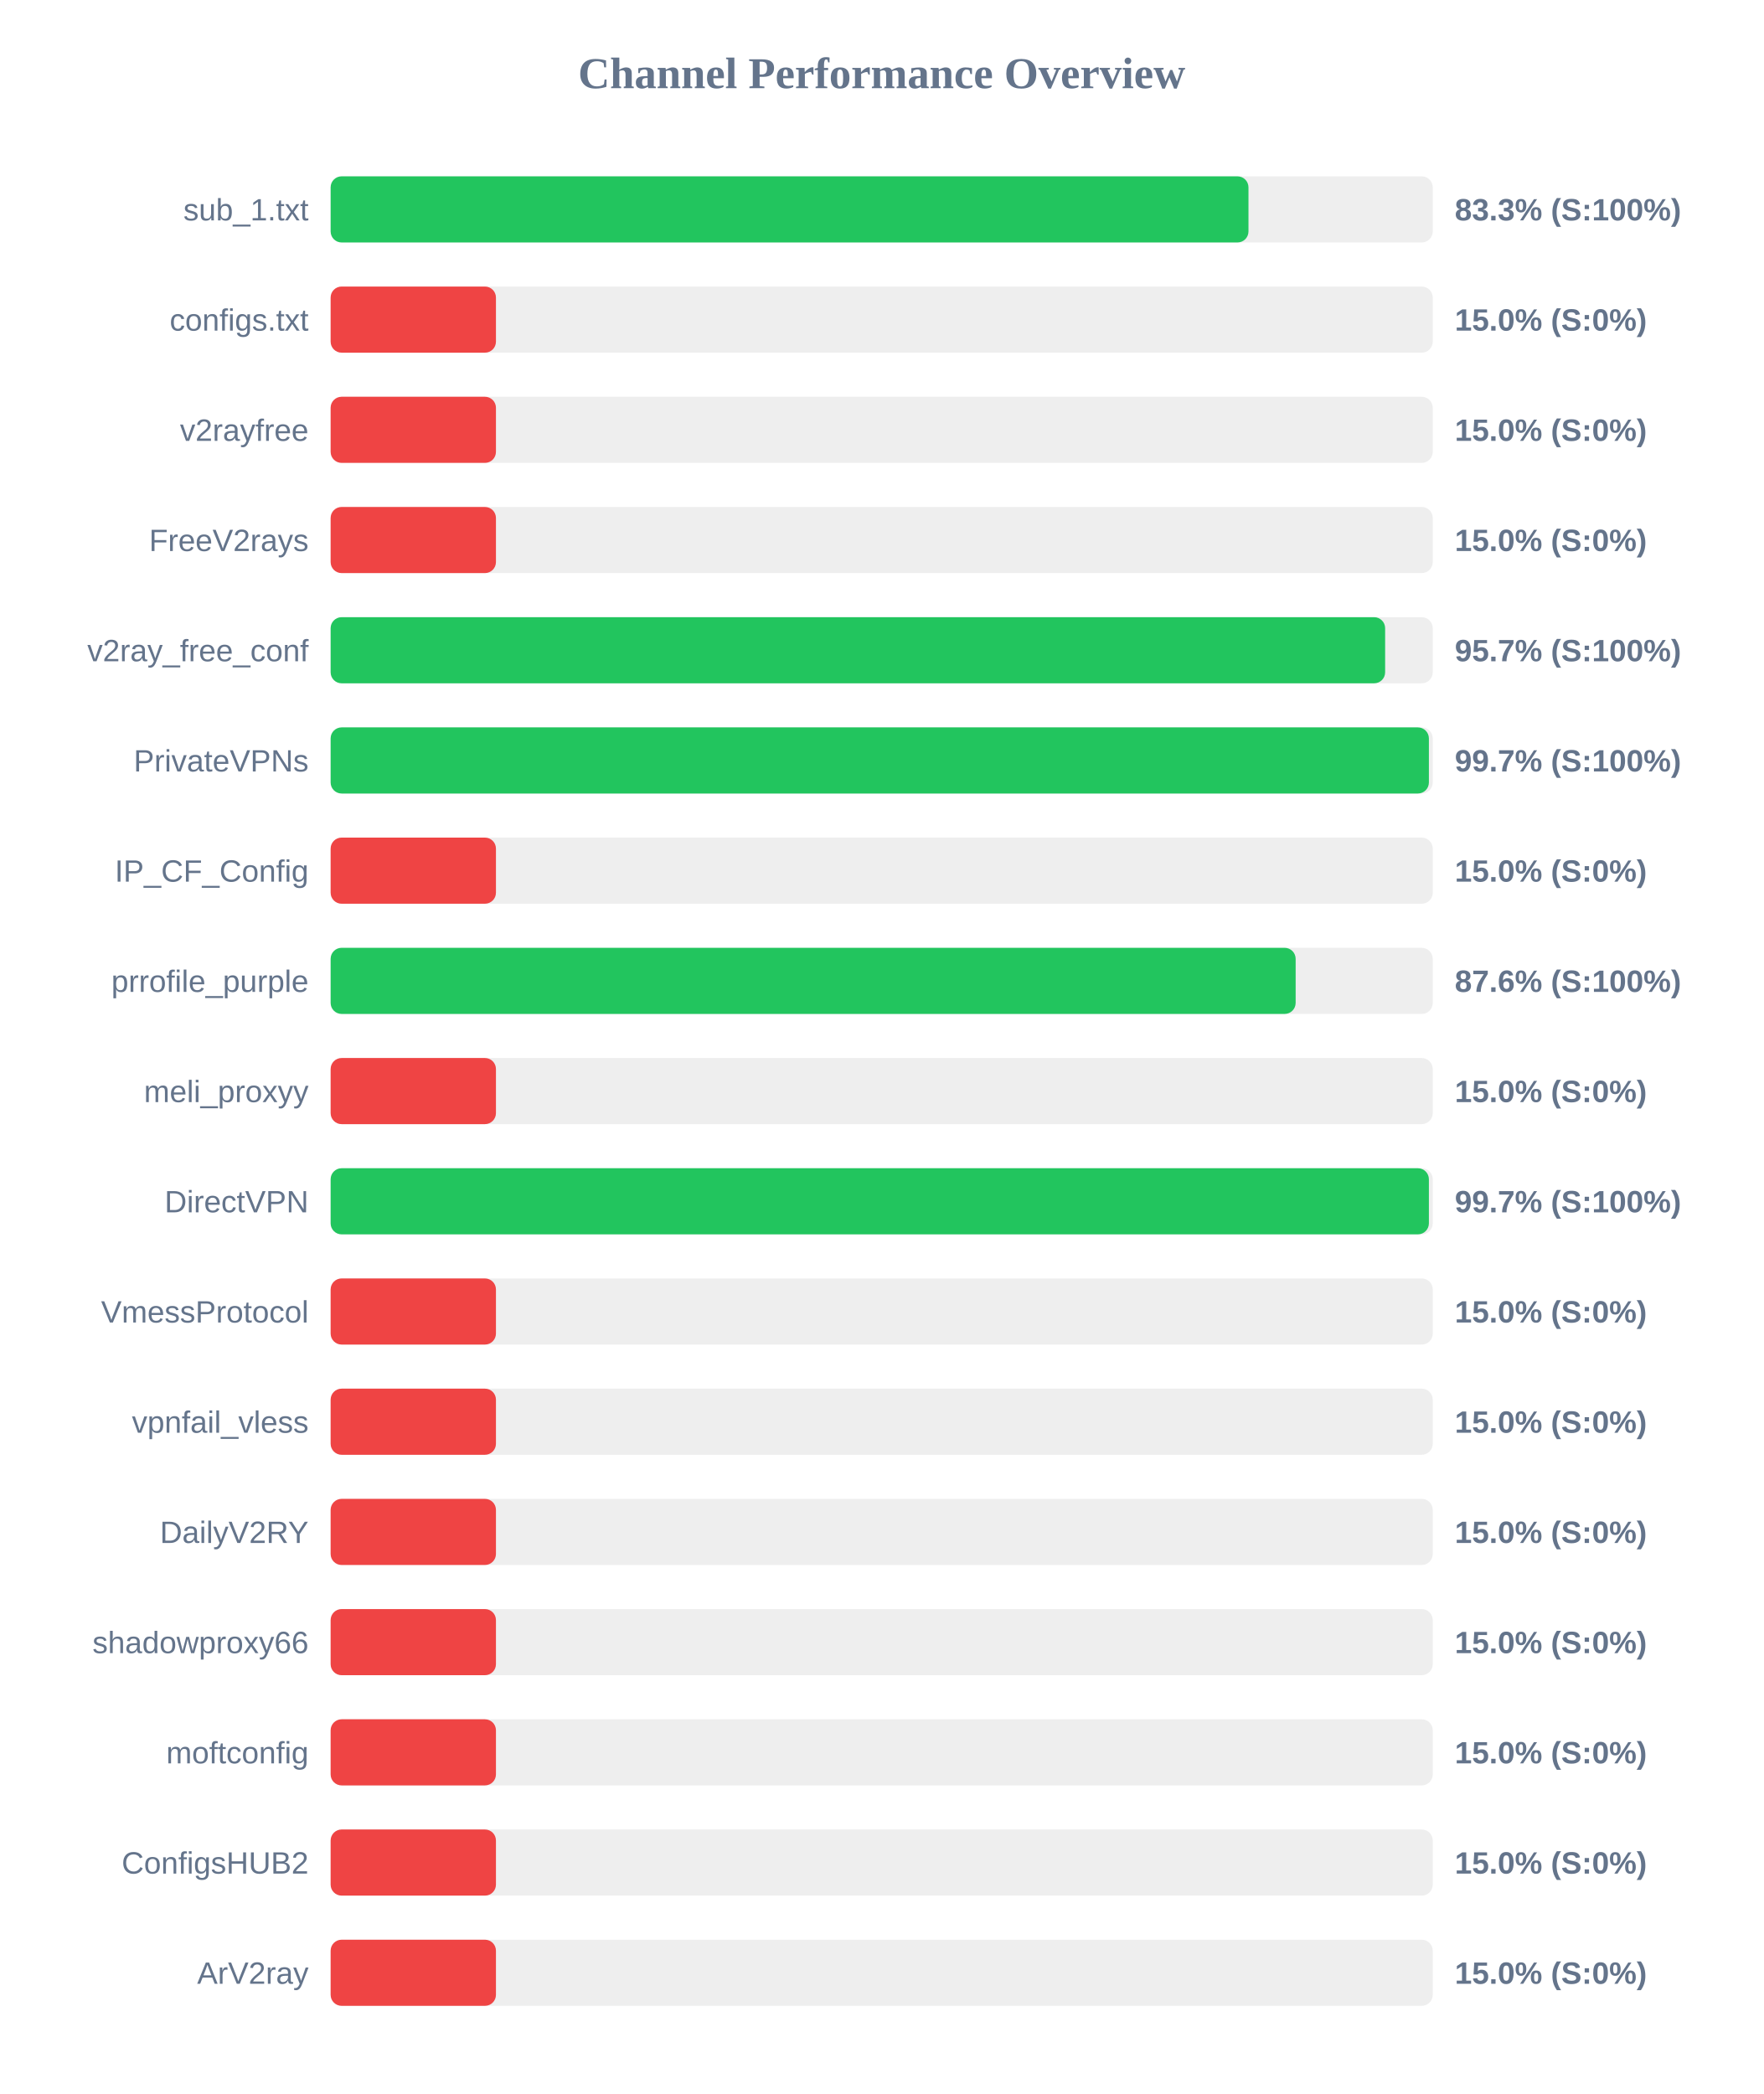
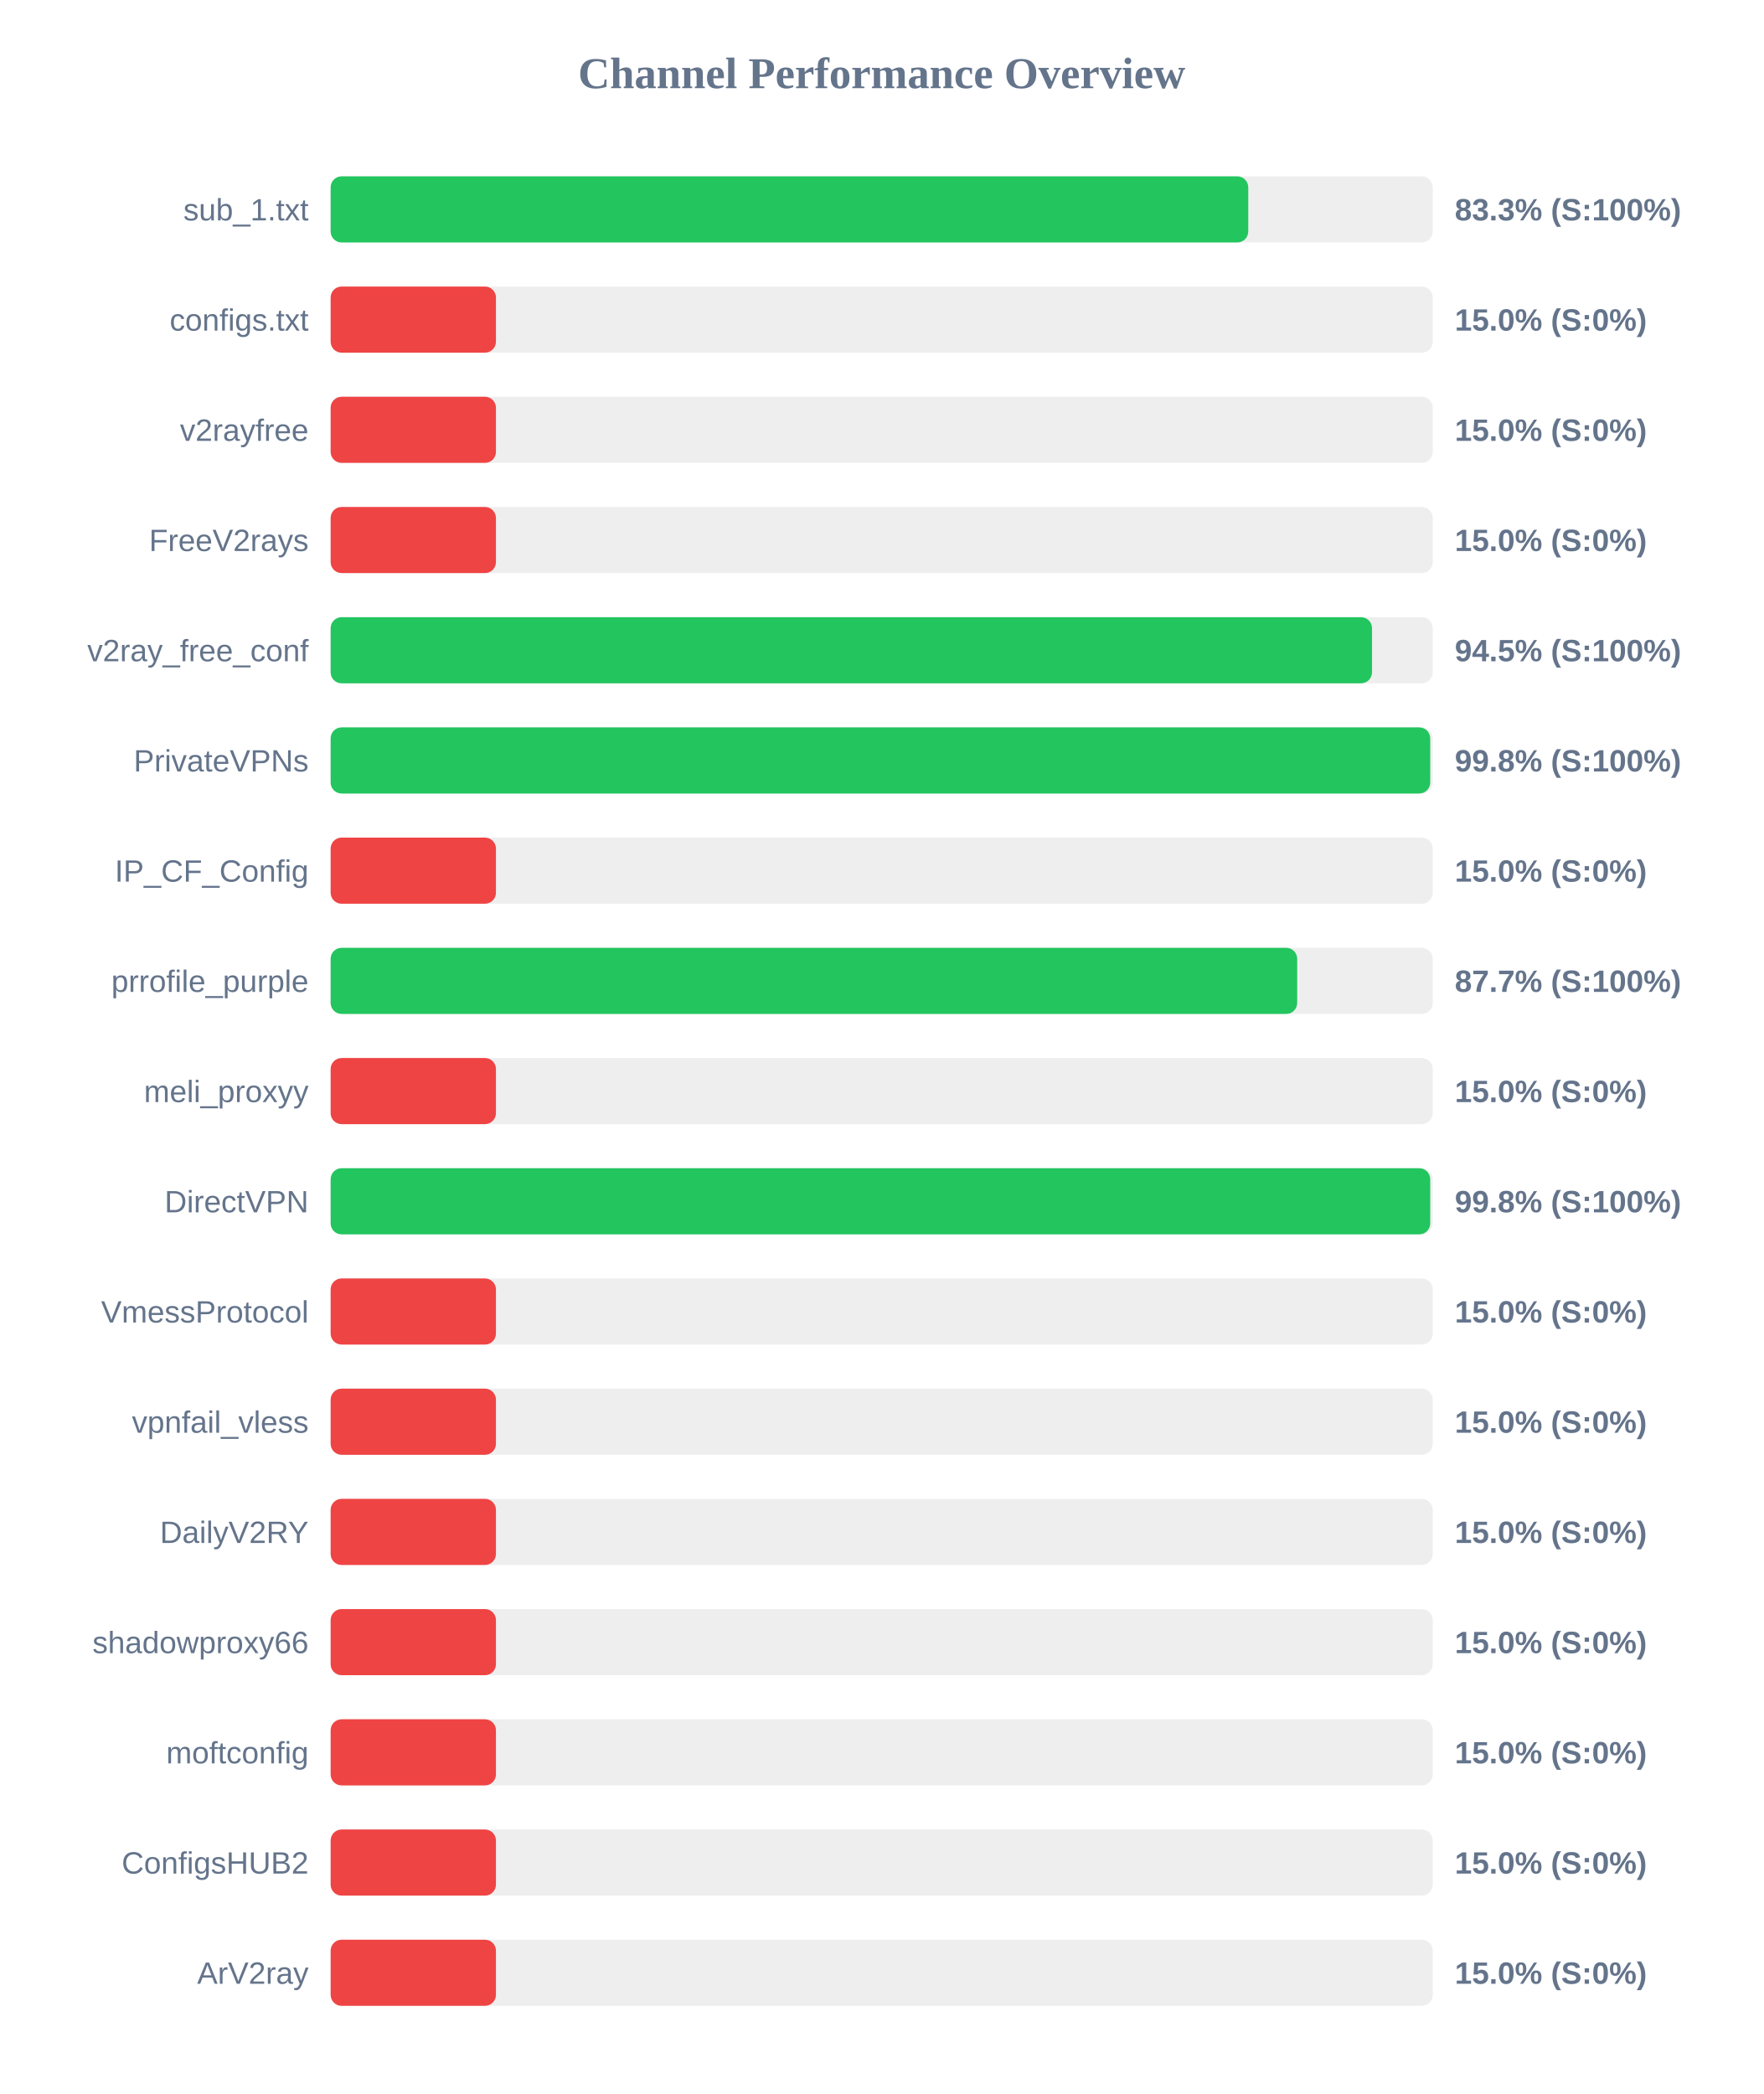
<svg xmlns="http://www.w3.org/2000/svg" width="800" height="950" version="1.1">
  <style>
        .row { font: 14px Arial; fill: #64748b; }
        .score { font: bold 14px Arial; fill: #64748b; }
    </style>
  <text x="400" y="40" text-anchor="middle" font-size="20px" font-weight="bold" fill="#64748b">Channel Performance Overview</text>
  <rect x="150" y="80" width="500" height="30" fill="#eee" rx="5" />
-   <rect x="150" y="80" width="416.4" height="30" fill="#22c55e" rx="5" />
+   <rect x="150" y="80" width="416.3" height="30" fill="#22c55e" rx="5" />
  <text x="140" y="100" text-anchor="end" class="row">sub_1.txt</text>
  <text x="660" y="100" text-anchor="start" class="score">83.3% (S:100%)</text>
  <rect x="150" y="130" width="500" height="30" fill="#eee" rx="5" />
  <rect x="150" y="130" width="75.0" height="30" fill="#ef4444" rx="5" />
  <text x="140" y="150" text-anchor="end" class="row">configs.txt</text>
  <text x="660" y="150" text-anchor="start" class="score">15.0% (S:0%)</text>
  <rect x="150" y="180" width="500" height="30" fill="#eee" rx="5" />
  <rect x="150" y="180" width="75.0" height="30" fill="#ef4444" rx="5" />
  <text x="140" y="200" text-anchor="end" class="row">v2rayfree</text>
  <text x="660" y="200" text-anchor="start" class="score">15.0% (S:0%)</text>
  <rect x="150" y="230" width="500" height="30" fill="#eee" rx="5" />
  <rect x="150" y="230" width="75.0" height="30" fill="#ef4444" rx="5" />
  <text x="140" y="250" text-anchor="end" class="row">FreeV2rays</text>
  <text x="660" y="250" text-anchor="start" class="score">15.0% (S:0%)</text>
  <rect x="150" y="280" width="500" height="30" fill="#eee" rx="5" />
-   <rect x="150" y="280" width="478.4" height="30" fill="#22c55e" rx="5" />
+   <rect x="150" y="280" width="472.45" height="30" fill="#22c55e" rx="5" />
  <text x="140" y="300" text-anchor="end" class="row">v2ray_free_conf</text>
-   <text x="660" y="300" text-anchor="start" class="score">95.7% (S:100%)</text>
+   <text x="660" y="300" text-anchor="start" class="score">94.5% (S:100%)</text>
  <rect x="150" y="330" width="500" height="30" fill="#eee" rx="5" />
-   <rect x="150" y="330" width="498.25" height="30" fill="#22c55e" rx="5" />
+   <rect x="150" y="330" width="498.85" height="30" fill="#22c55e" rx="5" />
  <text x="140" y="350" text-anchor="end" class="row">PrivateVPNs</text>
-   <text x="660" y="350" text-anchor="start" class="score">99.7% (S:100%)</text>
+   <text x="660" y="350" text-anchor="start" class="score">99.8% (S:100%)</text>
  <rect x="150" y="380" width="500" height="30" fill="#eee" rx="5" />
  <rect x="150" y="380" width="75.0" height="30" fill="#ef4444" rx="5" />
  <text x="140" y="400" text-anchor="end" class="row">IP_CF_Config</text>
  <text x="660" y="400" text-anchor="start" class="score">15.0% (S:0%)</text>
  <rect x="150" y="430" width="500" height="30" fill="#eee" rx="5" />
-   <rect x="150" y="430" width="437.8" height="30" fill="#22c55e" rx="5" />
+   <rect x="150" y="430" width="438.5" height="30" fill="#22c55e" rx="5" />
  <text x="140" y="450" text-anchor="end" class="row">prrofile_purple</text>
-   <text x="660" y="450" text-anchor="start" class="score">87.6% (S:100%)</text>
+   <text x="660" y="450" text-anchor="start" class="score">87.7% (S:100%)</text>
  <rect x="150" y="480" width="500" height="30" fill="#eee" rx="5" />
  <rect x="150" y="480" width="75.0" height="30" fill="#ef4444" rx="5" />
  <text x="140" y="500" text-anchor="end" class="row">meli_proxyy</text>
  <text x="660" y="500" text-anchor="start" class="score">15.0% (S:0%)</text>
  <rect x="150" y="530" width="500" height="30" fill="#eee" rx="5" />
-   <rect x="150" y="530" width="498.25" height="30" fill="#22c55e" rx="5" />
+   <rect x="150" y="530" width="498.85" height="30" fill="#22c55e" rx="5" />
  <text x="140" y="550" text-anchor="end" class="row">DirectVPN</text>
-   <text x="660" y="550" text-anchor="start" class="score">99.7% (S:100%)</text>
+   <text x="660" y="550" text-anchor="start" class="score">99.8% (S:100%)</text>
  <rect x="150" y="580" width="500" height="30" fill="#eee" rx="5" />
  <rect x="150" y="580" width="75.0" height="30" fill="#ef4444" rx="5" />
  <text x="140" y="600" text-anchor="end" class="row">VmessProtocol</text>
  <text x="660" y="600" text-anchor="start" class="score">15.0% (S:0%)</text>
  <rect x="150" y="630" width="500" height="30" fill="#eee" rx="5" />
  <rect x="150" y="630" width="75.0" height="30" fill="#ef4444" rx="5" />
  <text x="140" y="650" text-anchor="end" class="row">vpnfail_vless</text>
  <text x="660" y="650" text-anchor="start" class="score">15.0% (S:0%)</text>
  <rect x="150" y="680" width="500" height="30" fill="#eee" rx="5" />
  <rect x="150" y="680" width="75.0" height="30" fill="#ef4444" rx="5" />
  <text x="140" y="700" text-anchor="end" class="row">DailyV2RY</text>
  <text x="660" y="700" text-anchor="start" class="score">15.0% (S:0%)</text>
  <rect x="150" y="730" width="500" height="30" fill="#eee" rx="5" />
  <rect x="150" y="730" width="75.0" height="30" fill="#ef4444" rx="5" />
  <text x="140" y="750" text-anchor="end" class="row">shadowproxy66</text>
  <text x="660" y="750" text-anchor="start" class="score">15.0% (S:0%)</text>
  <rect x="150" y="780" width="500" height="30" fill="#eee" rx="5" />
  <rect x="150" y="780" width="75.0" height="30" fill="#ef4444" rx="5" />
  <text x="140" y="800" text-anchor="end" class="row">moftconfig</text>
  <text x="660" y="800" text-anchor="start" class="score">15.0% (S:0%)</text>
  <rect x="150" y="830" width="500" height="30" fill="#eee" rx="5" />
  <rect x="150" y="830" width="75.0" height="30" fill="#ef4444" rx="5" />
  <text x="140" y="850" text-anchor="end" class="row">ConfigsHUB2</text>
  <text x="660" y="850" text-anchor="start" class="score">15.0% (S:0%)</text>
  <rect x="150" y="880" width="500" height="30" fill="#eee" rx="5" />
  <rect x="150" y="880" width="75.0" height="30" fill="#ef4444" rx="5" />
  <text x="140" y="900" text-anchor="end" class="row">ArV2ray</text>
  <text x="660" y="900" text-anchor="start" class="score">15.0% (S:0%)</text>
</svg>
